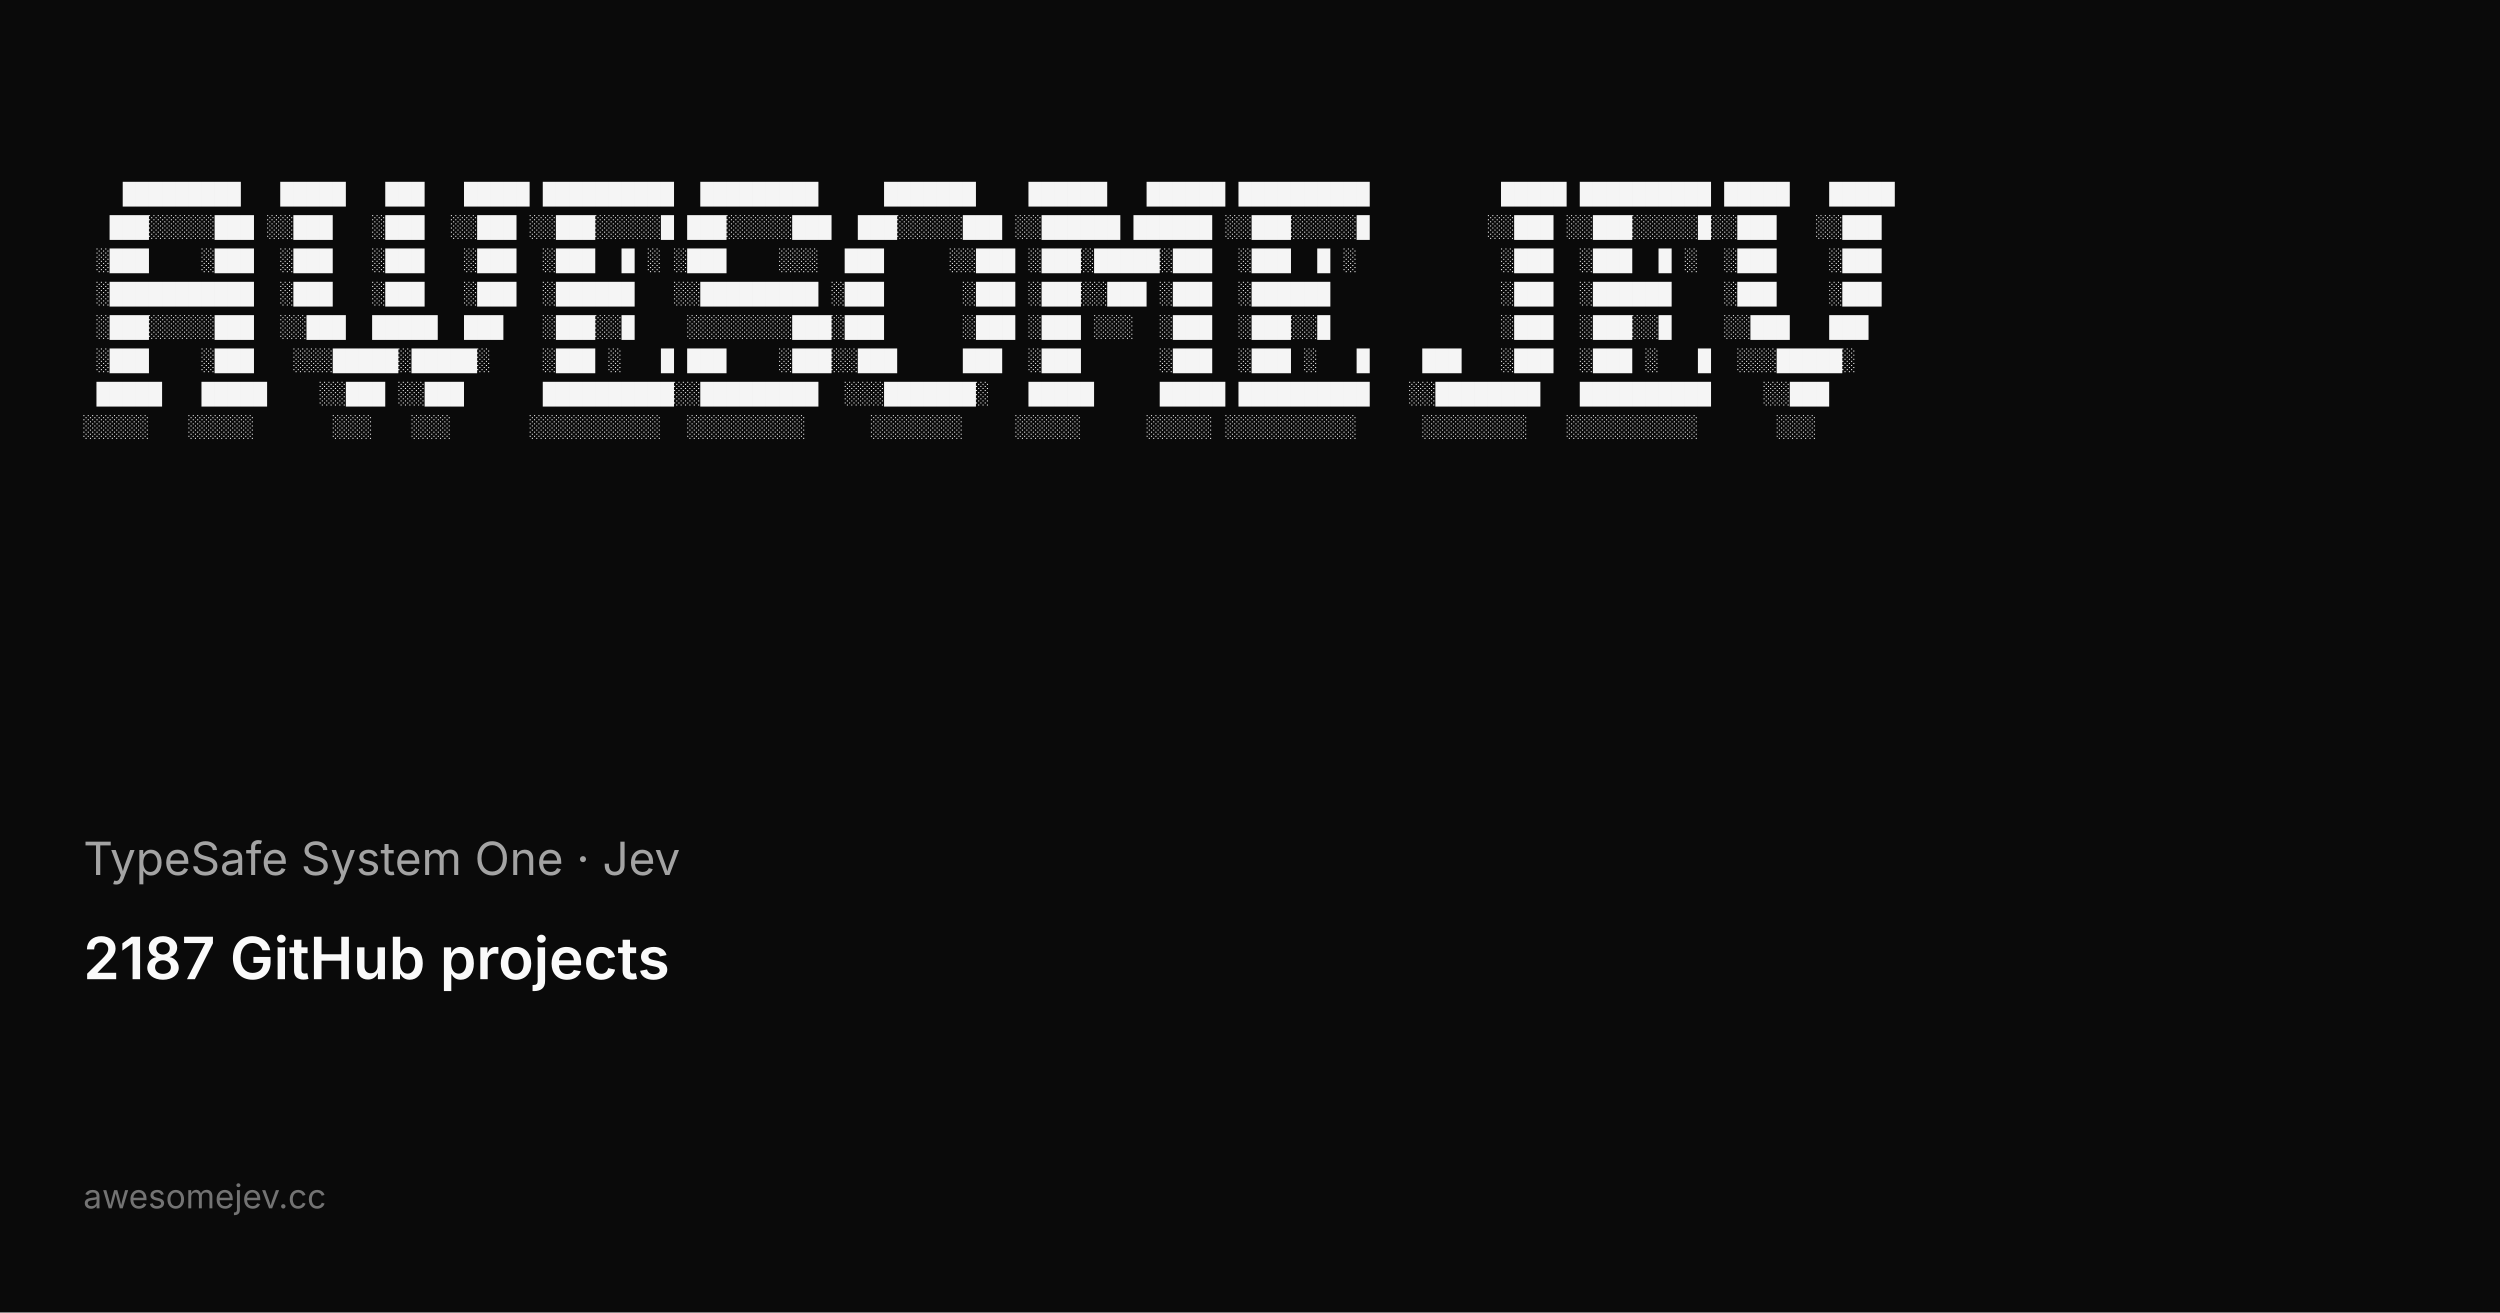
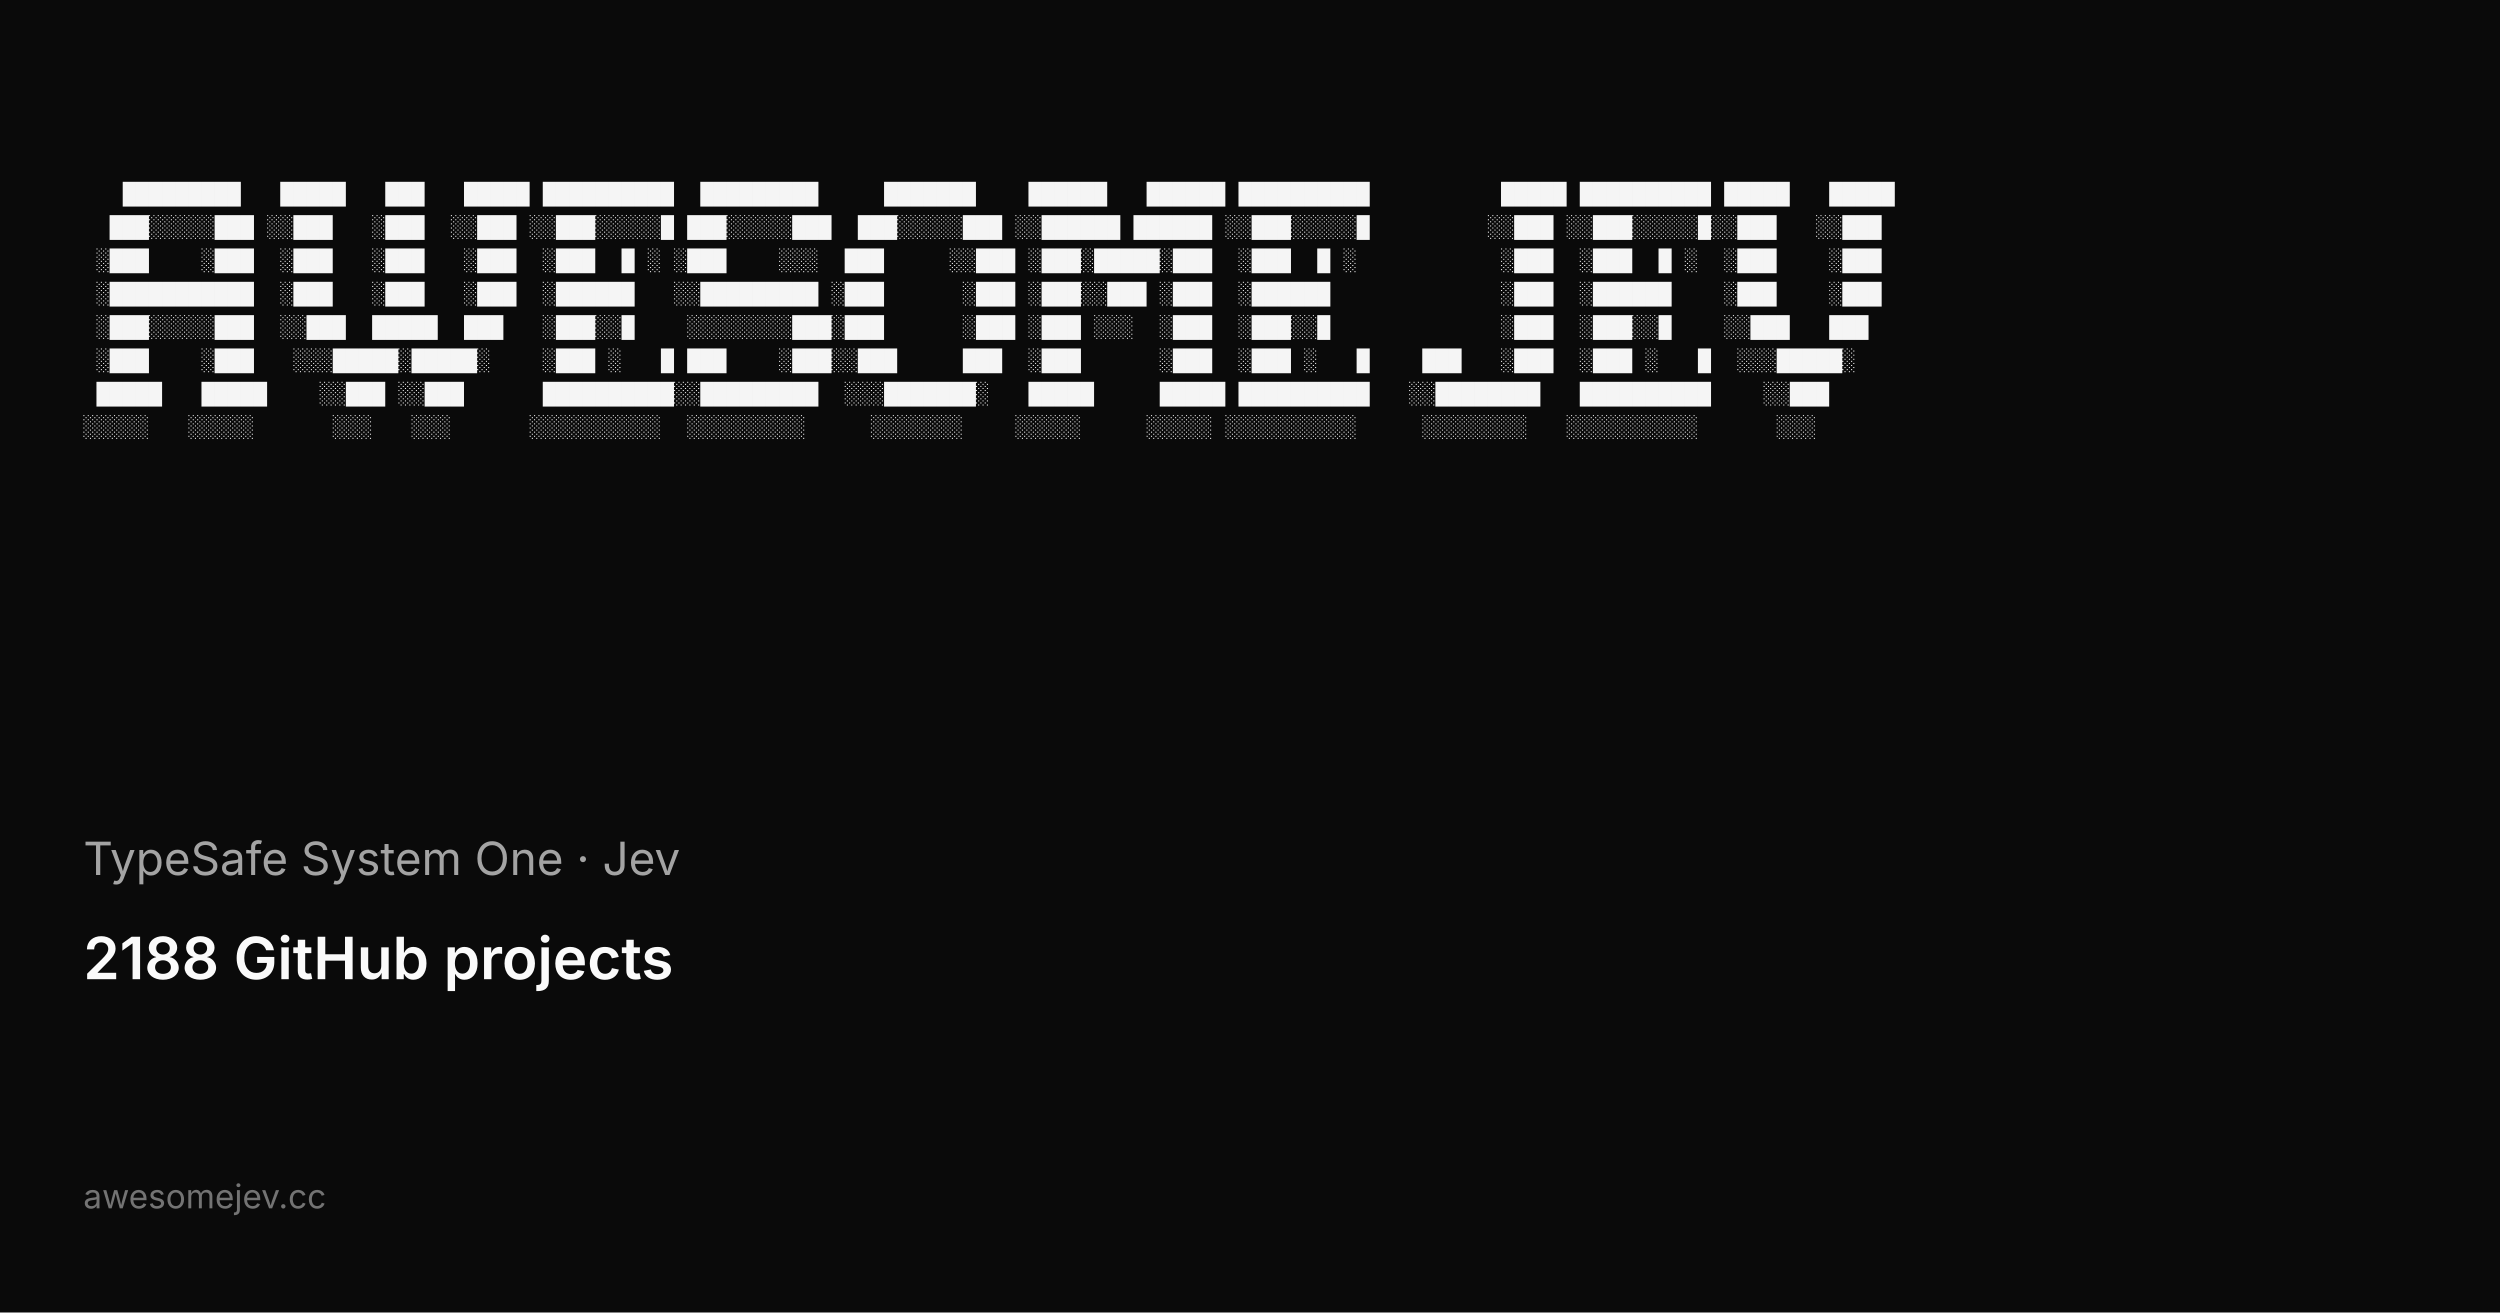
<svg xmlns="http://www.w3.org/2000/svg" width="1200" height="630" viewBox="0 0 1200 630">
  <rect width="1200" height="630" fill="#0a0a0a" />
  <g fill="#f5f5f5" font-family="ui-monospace, SFMono-Regular, Menlo, Monaco, Consolas, Liberation Mono, monospace" font-size="10.5" xml:space="preserve">
    <text x="40" y="96">   █████████   █████   ███   █████ ██████████  █████████     ███████    ██████   ██████ ██████████          █████ ██████████ █████   █████</text>
    <text x="40" y="112">  ███░░░░░███ ░░███   ░███  ░░███ ░░███░░░░░█ ███░░░░░███  ███░░░░░███ ░░██████ ██████ ░░███░░░░░█         ░░███ ░░███░░░░░█░░███   ░░███ </text>
    <text x="40" y="128"> ░███    ░███  ░███   ░███   ░███  ░███  █ ░ ░███    ░░░  ███     ░░███ ░███░█████░███  ░███  █ ░           ░███  ░███  █ ░  ░███    ░███ </text>
    <text x="40" y="144"> ░███████████  ░███   ░███   ░███  ░██████   ░░█████████ ░███      ░███ ░███░░███ ░███  ░██████             ░███  ░██████    ░███    ░███ </text>
    <text x="40" y="160"> ░███░░░░░███  ░░███  █████  ███   ░███░░█    ░░░░░░░░███░███      ░███ ░███ ░░░  ░███  ░███░░█             ░███  ░███░░█    ░░███   ███  </text>
    <text x="40" y="176"> ░███    ░███   ░░░█████░█████░    ░███ ░   █ ███    ░███░░███     ███  ░███      ░███  ░███ ░   █    ███   ░███  ░███ ░   █  ░░░█████░   </text>
    <text x="40" y="192"> █████   █████    ░░███ ░░███      ██████████░░█████████  ░░░███████░   █████     █████ ██████████   ░░████████   ██████████    ░░███     </text>
    <text x="40" y="208">░░░░░   ░░░░░      ░░░   ░░░      ░░░░░░░░░░  ░░░░░░░░░     ░░░░░░░    ░░░░░     ░░░░░ ░░░░░░░░░░     ░░░░░░░░   ░░░░░░░░░░      ░░░      </text>
  </g>
  <text x="40" y="420" fill="#a3a3a3" font-family="ui-sans-serif, system-ui, -apple-system, Segoe UI, sans-serif" font-size="22">TypeSafe System One · Jev</text>
-   <text x="40" y="470" fill="#fafafa" font-family="ui-sans-serif, system-ui, -apple-system, Segoe UI, sans-serif" font-size="28" font-weight="600">2187 GitHub projects</text>
+   <text x="40" y="470" fill="#fafafa" font-family="ui-sans-serif, system-ui, -apple-system, Segoe UI, sans-serif" font-size="28" font-weight="600">2188 GitHub projects</text>
  <text x="40" y="580" fill="#737373" font-family="ui-sans-serif, system-ui, -apple-system, Segoe UI, sans-serif" font-size="16">awesomejev.cc</text>
</svg>
